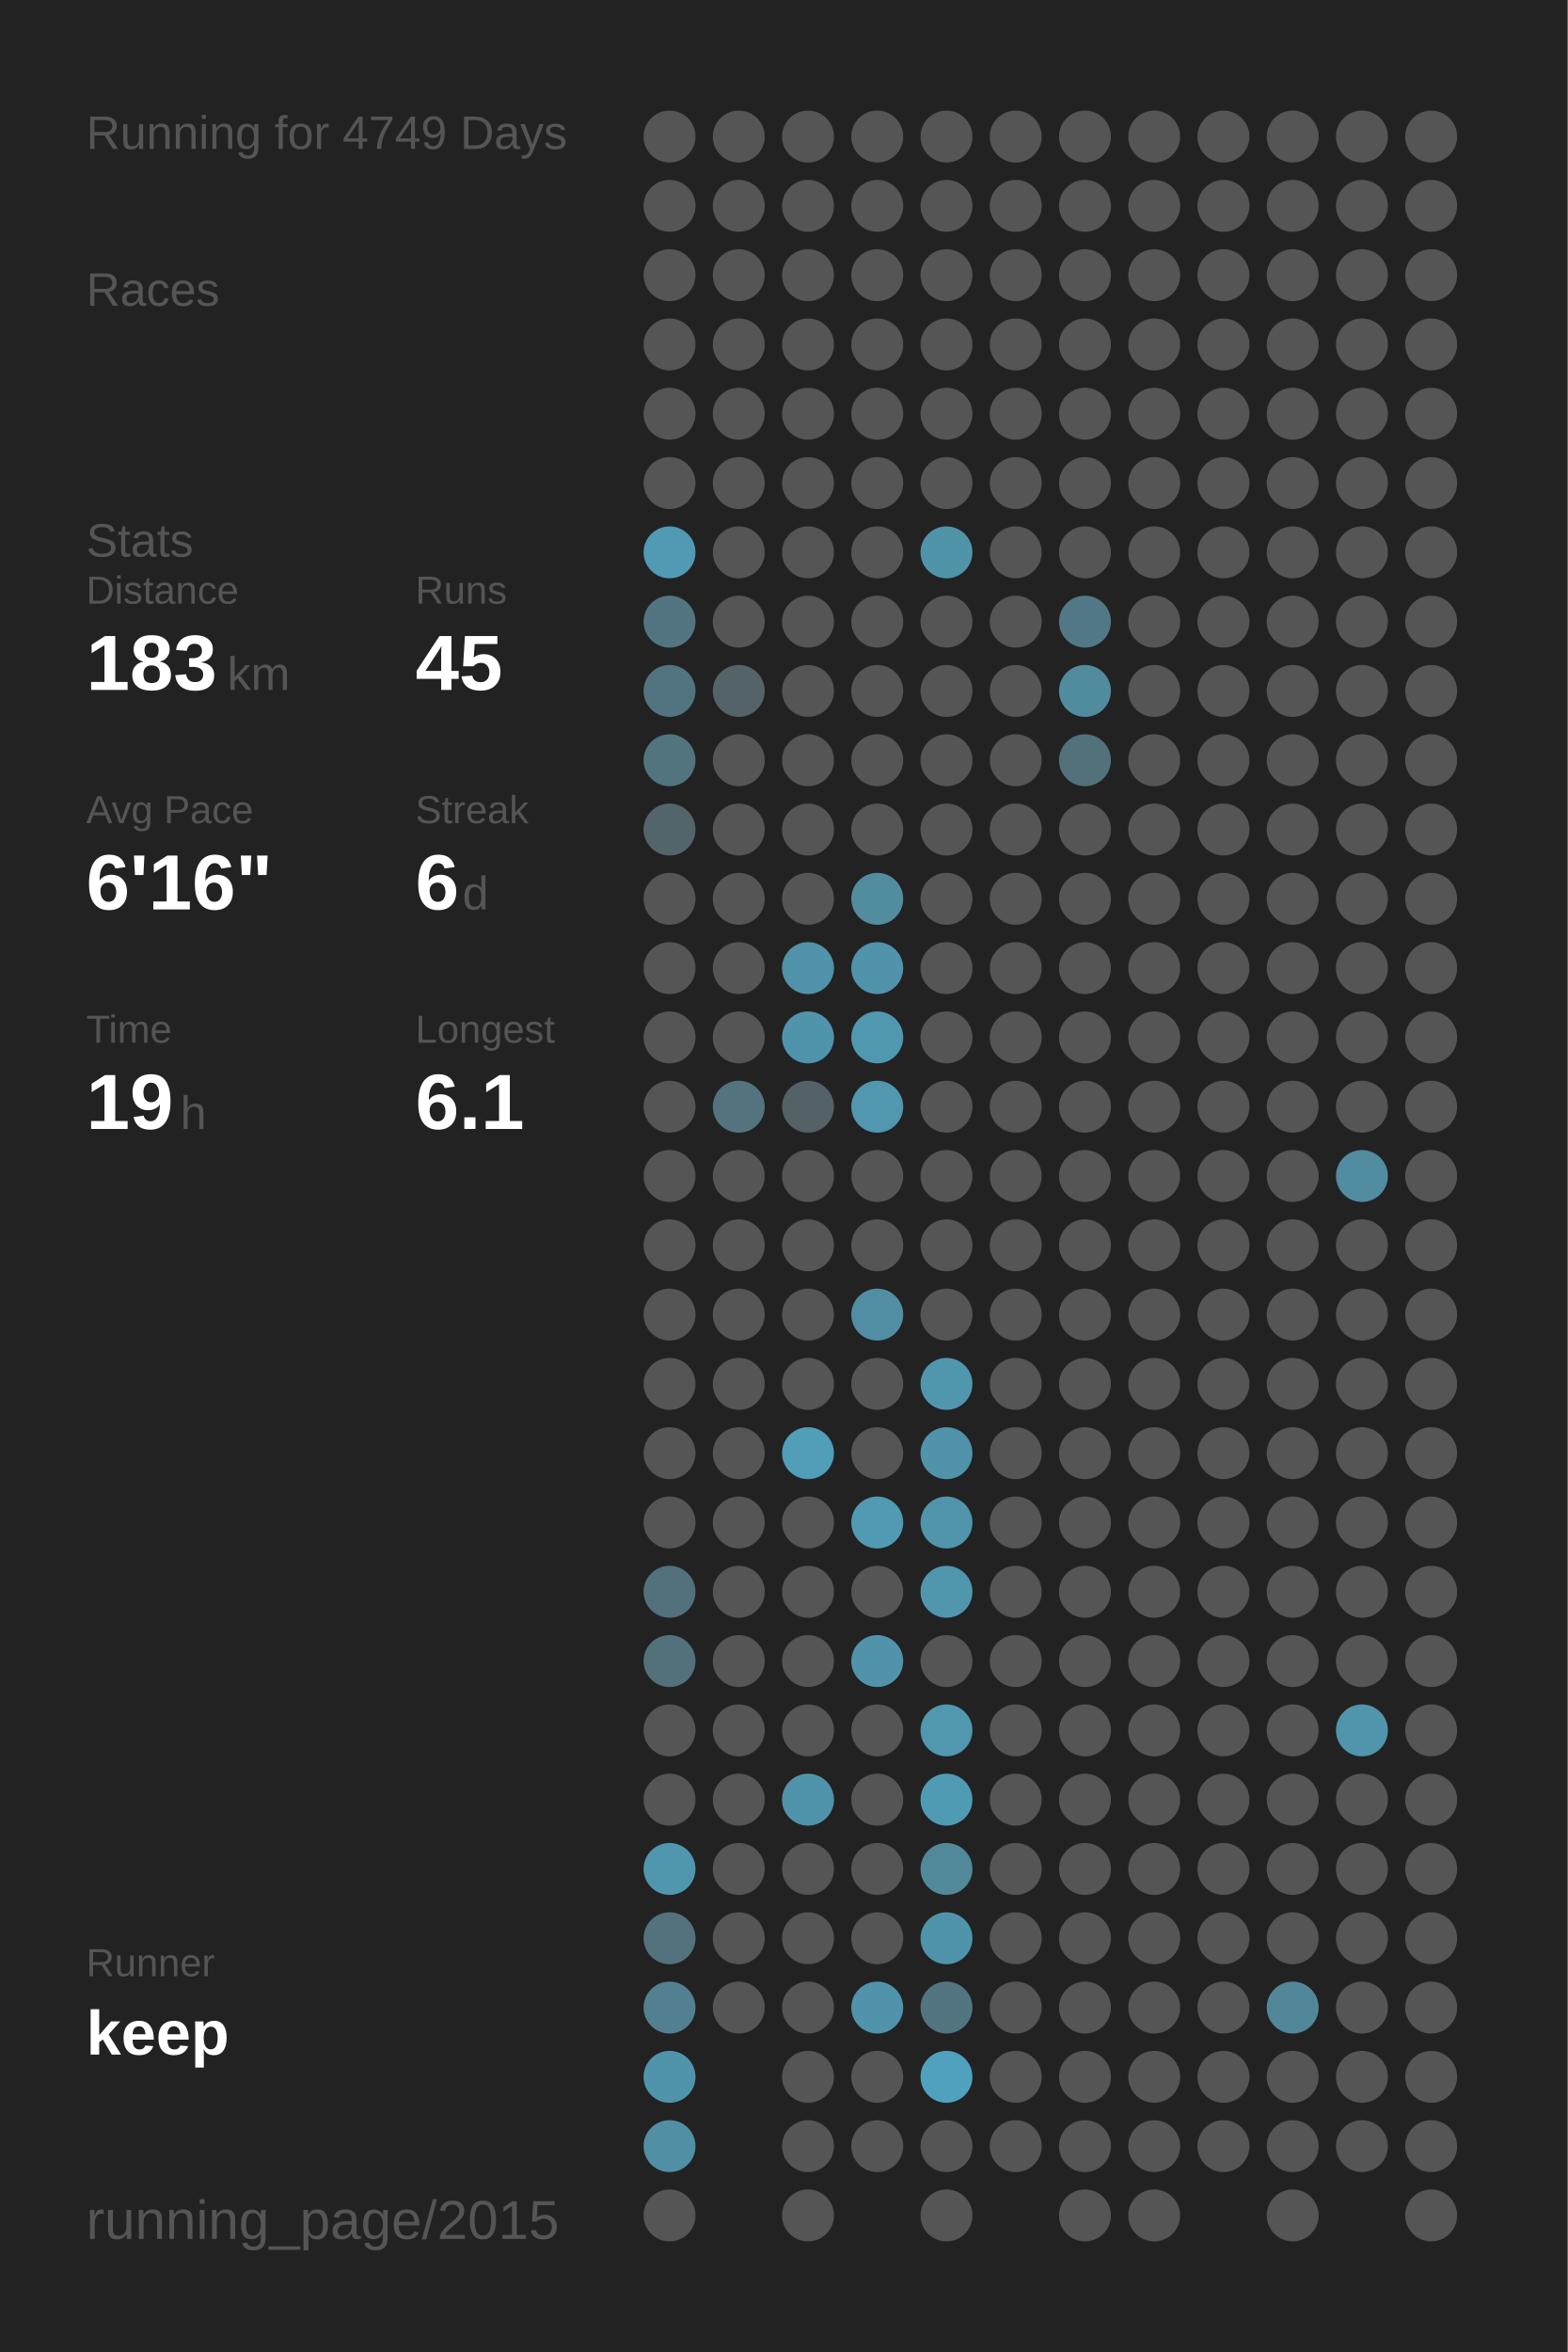
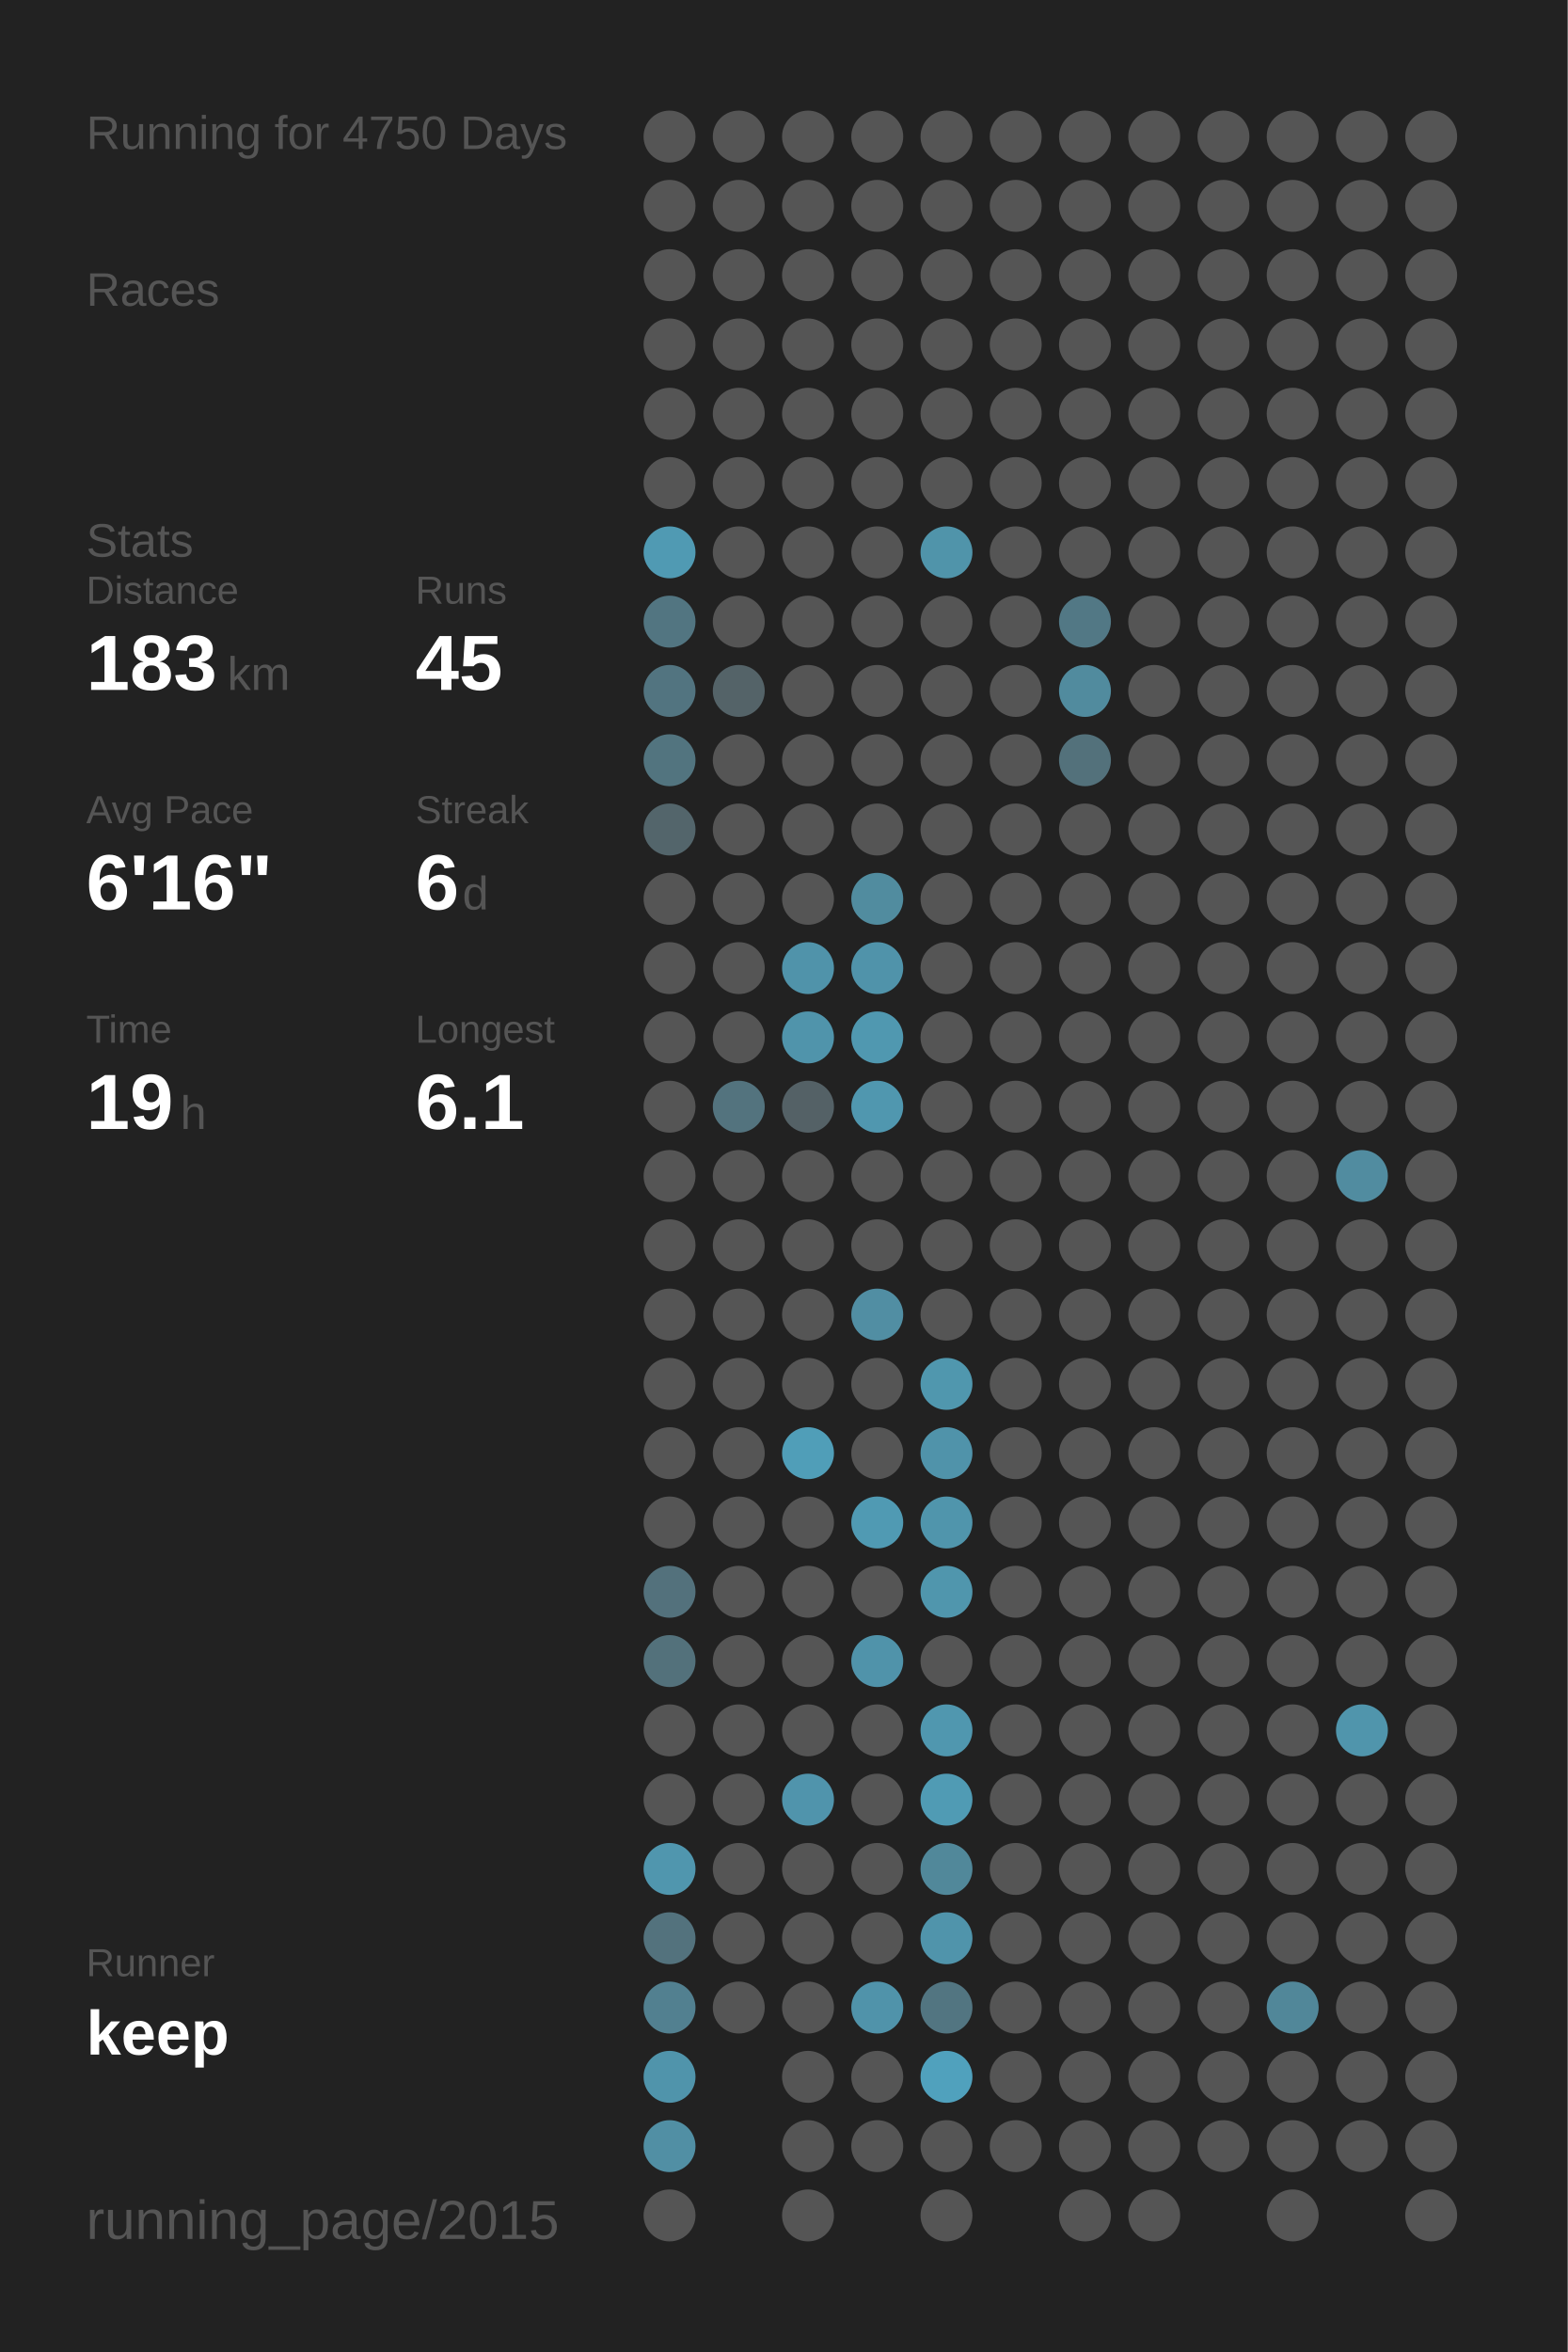
<svg xmlns="http://www.w3.org/2000/svg" baseProfile="full" height="300mm" version="1.1" viewBox="0,0,200,300" width="200mm">
  <defs />
  <rect fill="#222222" height="300" width="200" x="0" y="0" />
-   <text fill="#555555" style="font-size:6px; font-family:Arial;" x="11" y="19">Running for 4749 Days</text>
+   <text fill="#555555" style="font-size:6px; font-family:Arial;" x="11" y="19">Running for 4750 Days</text>
  <text fill="#555555" style="font-size:6px; font-family:Arial;" x="11" y="39">Races</text>
  <text fill="#555555" style="font-size:6px; font-family:Arial;" x="11" y="71">Stats</text>
  <text fill="#555555" style="font-size:5px; font-family:Arial;" x="11" y="77">Distance</text>
  <text fill="#FFFFFF" style="font-size:10px; font-family:Arial; font-weight:bold;" x="11" y="88">183</text>
  <text fill="#555555" style="font-size:6px; font-family:Arial;" x="29" y="88">km</text>
  <text fill="#555555" style="font-size:5px; font-family:Arial;" x="53" y="77">Runs</text>
  <text fill="#FFFFFF" style="font-size:10px; font-family:Arial; font-weight:bold;" x="53" y="88">45</text>
  <text fill="#555555" style="font-size:5px; font-family:Arial;" x="11" y="105">Avg Pace</text>
  <text fill="#FFFFFF" style="font-size:10px; font-family:Arial; font-weight:bold;" x="11" y="116">6'16"</text>
  <text fill="#555555" style="font-size:5px; font-family:Arial;" x="53" y="105">Streak</text>
  <text fill="#FFFFFF" style="font-size:10px; font-family:Arial; font-weight:bold;" x="53" y="116">6</text>
  <text fill="#555555" style="font-size:6px; font-family:Arial;" x="59" y="116">d</text>
  <text fill="#555555" style="font-size:5px; font-family:Arial;" x="11" y="133">Time</text>
  <text fill="#FFFFFF" style="font-size:10px; font-family:Arial; font-weight:bold;" x="11" y="144">19</text>
  <text fill="#555555" style="font-size:6px; font-family:Arial;" x="23" y="144">h</text>
  <text fill="#555555" style="font-size:5px; font-family:Arial;" x="53" y="133">Longest</text>
  <text fill="#FFFFFF" style="font-size:10px; font-family:Arial; font-weight:bold;" x="53" y="144">6.1</text>
  <text fill="#555555" style="font-size:5px; font-family:Arial;" x="11" y="252.065">Runner</text>
  <text fill="#FFFFFF" style="font-size:8px; font-family:Arial; font-weight:bold;" x="11" y="262.065">keep</text>
  <text fill="#555555" style="font-size:7px; font-family:Arial;" x="11" y="285.581">running_page/2015</text>
  <circle cx="85.417" cy="17.419" fill="#555555" r="3.312" />
  <circle cx="85.417" cy="26.258" fill="#555555" r="3.312" />
  <circle cx="85.417" cy="35.097" fill="#555555" r="3.312" />
  <circle cx="85.417" cy="43.935" fill="#555555" r="3.312" />
  <circle cx="85.417" cy="52.774" fill="#555555" r="3.312" />
  <circle cx="85.417" cy="61.613" fill="#555555" r="3.312" />
  <circle cx="85.417" cy="70.452" fill="#509ab3" r="3.312" />
  <circle cx="85.417" cy="79.29" fill="#527581" r="3.312" />
  <circle cx="85.417" cy="88.129" fill="#527480" r="3.312" />
  <circle cx="85.417" cy="96.968" fill="#52747f" r="3.312" />
  <circle cx="85.417" cy="105.806" fill="#53656b" r="3.312" />
  <circle cx="85.417" cy="114.645" fill="#555555" r="3.312" />
  <circle cx="85.417" cy="123.484" fill="#555555" r="3.312" />
  <circle cx="85.417" cy="132.323" fill="#555555" r="3.312" />
  <circle cx="85.417" cy="141.161" fill="#555555" r="3.312" />
  <circle cx="85.417" cy="150" fill="#555555" r="3.312" />
  <circle cx="85.417" cy="158.839" fill="#555555" r="3.312" />
  <circle cx="85.417" cy="167.677" fill="#555555" r="3.312" />
  <circle cx="85.417" cy="176.516" fill="#555555" r="3.312" />
  <circle cx="85.417" cy="185.355" fill="#555555" r="3.312" />
  <circle cx="85.417" cy="194.194" fill="#555555" r="3.312" />
  <circle cx="85.417" cy="203.032" fill="#53717c" r="3.312" />
  <circle cx="85.417" cy="211.871" fill="#53717b" r="3.312" />
  <circle cx="85.417" cy="220.71" fill="#555555" r="3.312" />
  <circle cx="85.417" cy="229.548" fill="#555555" r="3.312" />
  <circle cx="85.417" cy="238.387" fill="#5096ae" r="3.312" />
  <circle cx="85.417" cy="247.226" fill="#53727d" r="3.312" />
  <circle cx="85.417" cy="256.065" fill="#528090" r="3.312" />
  <circle cx="85.417" cy="264.903" fill="#5094ab" r="3.312" />
  <circle cx="85.417" cy="273.742" fill="#518fa4" r="3.312" />
  <circle cx="85.417" cy="282.581" fill="#555555" r="3.312" />
  <circle cx="94.25" cy="17.419" fill="#555555" r="3.312" />
  <circle cx="94.25" cy="26.258" fill="#555555" r="3.312" />
  <circle cx="94.25" cy="35.097" fill="#555555" r="3.312" />
  <circle cx="94.25" cy="43.935" fill="#555555" r="3.312" />
  <circle cx="94.25" cy="52.774" fill="#555555" r="3.312" />
  <circle cx="94.25" cy="61.613" fill="#555555" r="3.312" />
  <circle cx="94.25" cy="70.452" fill="#555555" r="3.312" />
  <circle cx="94.25" cy="79.29" fill="#555555" r="3.312" />
  <circle cx="94.25" cy="88.129" fill="#546368" r="3.312" />
  <circle cx="94.25" cy="96.968" fill="#555555" r="3.312" />
  <circle cx="94.25" cy="105.806" fill="#555555" r="3.312" />
  <circle cx="94.25" cy="114.645" fill="#555555" r="3.312" />
  <circle cx="94.25" cy="123.484" fill="#555555" r="3.312" />
  <circle cx="94.25" cy="132.323" fill="#555555" r="3.312" />
  <circle cx="94.25" cy="141.161" fill="#53737e" r="3.312" />
  <circle cx="94.25" cy="150" fill="#555555" r="3.312" />
  <circle cx="94.25" cy="158.839" fill="#555555" r="3.312" />
  <circle cx="94.25" cy="167.677" fill="#555555" r="3.312" />
  <circle cx="94.25" cy="176.516" fill="#555555" r="3.312" />
  <circle cx="94.25" cy="185.355" fill="#555555" r="3.312" />
  <circle cx="94.25" cy="194.194" fill="#555555" r="3.312" />
  <circle cx="94.25" cy="203.032" fill="#555555" r="3.312" />
  <circle cx="94.25" cy="211.871" fill="#555555" r="3.312" />
  <circle cx="94.25" cy="220.71" fill="#555555" r="3.312" />
  <circle cx="94.25" cy="229.548" fill="#555555" r="3.312" />
  <circle cx="94.25" cy="238.387" fill="#555555" r="3.312" />
  <circle cx="94.25" cy="247.226" fill="#555555" r="3.312" />
  <circle cx="94.25" cy="256.065" fill="#555555" r="3.312" />
  <circle cx="103.083" cy="17.419" fill="#555555" r="3.312" />
  <circle cx="103.083" cy="26.258" fill="#555555" r="3.312" />
  <circle cx="103.083" cy="35.097" fill="#555555" r="3.312" />
  <circle cx="103.083" cy="43.935" fill="#555555" r="3.312" />
  <circle cx="103.083" cy="52.774" fill="#555555" r="3.312" />
  <circle cx="103.083" cy="61.613" fill="#555555" r="3.312" />
  <circle cx="103.083" cy="70.452" fill="#555555" r="3.312" />
  <circle cx="103.083" cy="79.29" fill="#555555" r="3.312" />
  <circle cx="103.083" cy="88.129" fill="#555555" r="3.312" />
  <circle cx="103.083" cy="96.968" fill="#555555" r="3.312" />
  <circle cx="103.083" cy="105.806" fill="#555555" r="3.312" />
  <circle cx="103.083" cy="114.645" fill="#555555" r="3.312" />
  <circle cx="103.083" cy="123.484" fill="#5093aa" r="3.312" />
  <circle cx="103.083" cy="132.323" fill="#5094ab" r="3.312" />
  <circle cx="103.083" cy="141.161" fill="#546166" r="3.312" />
  <circle cx="103.083" cy="150" fill="#555555" r="3.312" />
  <circle cx="103.083" cy="158.839" fill="#555555" r="3.312" />
  <circle cx="103.083" cy="167.677" fill="#555555" r="3.312" />
  <circle cx="103.083" cy="176.516" fill="#555555" r="3.312" />
  <circle cx="103.083" cy="185.355" fill="#509eb8" r="3.312" />
  <circle cx="103.083" cy="194.194" fill="#555555" r="3.312" />
  <circle cx="103.083" cy="203.032" fill="#555555" r="3.312" />
  <circle cx="103.083" cy="211.871" fill="#555555" r="3.312" />
  <circle cx="103.083" cy="220.71" fill="#555555" r="3.312" />
  <circle cx="103.083" cy="229.548" fill="#5094ac" r="3.312" />
  <circle cx="103.083" cy="238.387" fill="#555555" r="3.312" />
  <circle cx="103.083" cy="247.226" fill="#555555" r="3.312" />
  <circle cx="103.083" cy="256.065" fill="#555555" r="3.312" />
  <circle cx="103.083" cy="264.903" fill="#555555" r="3.312" />
  <circle cx="103.083" cy="273.742" fill="#555555" r="3.312" />
  <circle cx="103.083" cy="282.581" fill="#555555" r="3.312" />
  <circle cx="111.917" cy="17.419" fill="#555555" r="3.312" />
  <circle cx="111.917" cy="26.258" fill="#555555" r="3.312" />
  <circle cx="111.917" cy="35.097" fill="#555555" r="3.312" />
  <circle cx="111.917" cy="43.935" fill="#555555" r="3.312" />
  <circle cx="111.917" cy="52.774" fill="#555555" r="3.312" />
  <circle cx="111.917" cy="61.613" fill="#555555" r="3.312" />
  <circle cx="111.917" cy="70.452" fill="#555555" r="3.312" />
  <circle cx="111.917" cy="79.29" fill="#555555" r="3.312" />
  <circle cx="111.917" cy="88.129" fill="#555555" r="3.312" />
  <circle cx="111.917" cy="96.968" fill="#555555" r="3.312" />
  <circle cx="111.917" cy="105.806" fill="#555555" r="3.312" />
  <circle cx="111.917" cy="114.645" fill="#518c9f" r="3.312" />
  <circle cx="111.917" cy="123.484" fill="#5093aa" r="3.312" />
  <circle cx="111.917" cy="132.323" fill="#5098b0" r="3.312" />
  <circle cx="111.917" cy="141.161" fill="#5097af" r="3.312" />
  <circle cx="111.917" cy="150" fill="#555555" r="3.312" />
  <circle cx="111.917" cy="158.839" fill="#555555" r="3.312" />
  <circle cx="111.917" cy="167.677" fill="#518ea3" r="3.312" />
  <circle cx="111.917" cy="176.516" fill="#555555" r="3.312" />
  <circle cx="111.917" cy="185.355" fill="#555555" r="3.312" />
  <circle cx="111.917" cy="194.194" fill="#509ab3" r="3.312" />
  <circle cx="111.917" cy="203.032" fill="#555555" r="3.312" />
  <circle cx="111.917" cy="211.871" fill="#5093aa" r="3.312" />
  <circle cx="111.917" cy="220.71" fill="#555555" r="3.312" />
  <circle cx="111.917" cy="229.548" fill="#555555" r="3.312" />
  <circle cx="111.917" cy="238.387" fill="#555555" r="3.312" />
  <circle cx="111.917" cy="247.226" fill="#555555" r="3.312" />
  <circle cx="111.917" cy="256.065" fill="#5093aa" r="3.312" />
  <circle cx="111.917" cy="264.903" fill="#555555" r="3.312" />
  <circle cx="111.917" cy="273.742" fill="#555555" r="3.312" />
  <circle cx="120.75" cy="17.419" fill="#555555" r="3.312" />
  <circle cx="120.75" cy="26.258" fill="#555555" r="3.312" />
  <circle cx="120.75" cy="35.097" fill="#555555" r="3.312" />
  <circle cx="120.75" cy="43.935" fill="#555555" r="3.312" />
  <circle cx="120.75" cy="52.774" fill="#555555" r="3.312" />
  <circle cx="120.75" cy="61.613" fill="#555555" r="3.312" />
  <circle cx="120.75" cy="70.452" fill="#5094aa" r="3.312" />
  <circle cx="120.75" cy="79.29" fill="#555555" r="3.312" />
  <circle cx="120.75" cy="88.129" fill="#555555" r="3.312" />
  <circle cx="120.75" cy="96.968" fill="#555555" r="3.312" />
  <circle cx="120.75" cy="105.806" fill="#555555" r="3.312" />
  <circle cx="120.75" cy="114.645" fill="#555555" r="3.312" />
  <circle cx="120.75" cy="123.484" fill="#555555" r="3.312" />
  <circle cx="120.75" cy="132.323" fill="#555555" r="3.312" />
  <circle cx="120.75" cy="141.161" fill="#555555" r="3.312" />
  <circle cx="120.75" cy="150" fill="#555555" r="3.312" />
  <circle cx="120.75" cy="158.839" fill="#555555" r="3.312" />
  <circle cx="120.75" cy="167.677" fill="#555555" r="3.312" />
  <circle cx="120.75" cy="176.516" fill="#5097ae" r="3.312" />
  <circle cx="120.75" cy="185.355" fill="#5093aa" r="3.312" />
  <circle cx="120.75" cy="194.194" fill="#5095ac" r="3.312" />
  <circle cx="120.75" cy="203.032" fill="#5096ad" r="3.312" />
  <circle cx="120.75" cy="211.871" fill="#555555" r="3.312" />
  <circle cx="120.75" cy="220.71" fill="#5097af" r="3.312" />
  <circle cx="120.75" cy="229.548" fill="#509bb4" r="3.312" />
  <circle cx="120.75" cy="238.387" fill="#51889a" r="3.312" />
  <circle cx="120.75" cy="247.226" fill="#5094ab" r="3.312" />
  <circle cx="120.75" cy="256.065" fill="#527581" r="3.312" />
  <circle cx="120.75" cy="264.903" fill="#50a1bd" r="3.312" />
  <circle cx="120.75" cy="273.742" fill="#555555" r="3.312" />
  <circle cx="120.75" cy="282.581" fill="#555555" r="3.312" />
  <circle cx="129.583" cy="17.419" fill="#555555" r="3.312" />
  <circle cx="129.583" cy="26.258" fill="#555555" r="3.312" />
  <circle cx="129.583" cy="35.097" fill="#555555" r="3.312" />
  <circle cx="129.583" cy="43.935" fill="#555555" r="3.312" />
  <circle cx="129.583" cy="52.774" fill="#555555" r="3.312" />
  <circle cx="129.583" cy="61.613" fill="#555555" r="3.312" />
  <circle cx="129.583" cy="70.452" fill="#555555" r="3.312" />
  <circle cx="129.583" cy="79.29" fill="#555555" r="3.312" />
  <circle cx="129.583" cy="88.129" fill="#555555" r="3.312" />
  <circle cx="129.583" cy="96.968" fill="#555555" r="3.312" />
  <circle cx="129.583" cy="105.806" fill="#555555" r="3.312" />
  <circle cx="129.583" cy="114.645" fill="#555555" r="3.312" />
  <circle cx="129.583" cy="123.484" fill="#555555" r="3.312" />
  <circle cx="129.583" cy="132.323" fill="#555555" r="3.312" />
  <circle cx="129.583" cy="141.161" fill="#555555" r="3.312" />
  <circle cx="129.583" cy="150" fill="#555555" r="3.312" />
  <circle cx="129.583" cy="158.839" fill="#555555" r="3.312" />
  <circle cx="129.583" cy="167.677" fill="#555555" r="3.312" />
  <circle cx="129.583" cy="176.516" fill="#555555" r="3.312" />
  <circle cx="129.583" cy="185.355" fill="#555555" r="3.312" />
  <circle cx="129.583" cy="194.194" fill="#555555" r="3.312" />
  <circle cx="129.583" cy="203.032" fill="#555555" r="3.312" />
  <circle cx="129.583" cy="211.871" fill="#555555" r="3.312" />
  <circle cx="129.583" cy="220.71" fill="#555555" r="3.312" />
  <circle cx="129.583" cy="229.548" fill="#555555" r="3.312" />
  <circle cx="129.583" cy="238.387" fill="#555555" r="3.312" />
  <circle cx="129.583" cy="247.226" fill="#555555" r="3.312" />
  <circle cx="129.583" cy="256.065" fill="#555555" r="3.312" />
  <circle cx="129.583" cy="264.903" fill="#555555" r="3.312" />
  <circle cx="129.583" cy="273.742" fill="#555555" r="3.312" />
  <circle cx="138.417" cy="17.419" fill="#555555" r="3.312" />
  <circle cx="138.417" cy="26.258" fill="#555555" r="3.312" />
  <circle cx="138.417" cy="35.097" fill="#555555" r="3.312" />
  <circle cx="138.417" cy="43.935" fill="#555555" r="3.312" />
  <circle cx="138.417" cy="52.774" fill="#555555" r="3.312" />
  <circle cx="138.417" cy="61.613" fill="#555555" r="3.312" />
  <circle cx="138.417" cy="70.452" fill="#555555" r="3.312" />
  <circle cx="138.417" cy="79.29" fill="#527885" r="3.312" />
  <circle cx="138.417" cy="88.129" fill="#518b9e" r="3.312" />
  <circle cx="138.417" cy="96.968" fill="#53717b" r="3.312" />
  <circle cx="138.417" cy="105.806" fill="#555555" r="3.312" />
  <circle cx="138.417" cy="114.645" fill="#555555" r="3.312" />
  <circle cx="138.417" cy="123.484" fill="#555555" r="3.312" />
  <circle cx="138.417" cy="132.323" fill="#555555" r="3.312" />
  <circle cx="138.417" cy="141.161" fill="#555555" r="3.312" />
  <circle cx="138.417" cy="150" fill="#555555" r="3.312" />
  <circle cx="138.417" cy="158.839" fill="#555555" r="3.312" />
  <circle cx="138.417" cy="167.677" fill="#555555" r="3.312" />
  <circle cx="138.417" cy="176.516" fill="#555555" r="3.312" />
  <circle cx="138.417" cy="185.355" fill="#555555" r="3.312" />
  <circle cx="138.417" cy="194.194" fill="#555555" r="3.312" />
  <circle cx="138.417" cy="203.032" fill="#555555" r="3.312" />
  <circle cx="138.417" cy="211.871" fill="#555555" r="3.312" />
  <circle cx="138.417" cy="220.71" fill="#555555" r="3.312" />
  <circle cx="138.417" cy="229.548" fill="#555555" r="3.312" />
  <circle cx="138.417" cy="238.387" fill="#555555" r="3.312" />
  <circle cx="138.417" cy="247.226" fill="#555555" r="3.312" />
  <circle cx="138.417" cy="256.065" fill="#555555" r="3.312" />
  <circle cx="138.417" cy="264.903" fill="#555555" r="3.312" />
  <circle cx="138.417" cy="273.742" fill="#555555" r="3.312" />
  <circle cx="138.417" cy="282.581" fill="#555555" r="3.312" />
  <circle cx="147.25" cy="17.419" fill="#555555" r="3.312" />
  <circle cx="147.25" cy="26.258" fill="#555555" r="3.312" />
  <circle cx="147.25" cy="35.097" fill="#555555" r="3.312" />
  <circle cx="147.25" cy="43.935" fill="#555555" r="3.312" />
  <circle cx="147.25" cy="52.774" fill="#555555" r="3.312" />
  <circle cx="147.25" cy="61.613" fill="#555555" r="3.312" />
  <circle cx="147.25" cy="70.452" fill="#555555" r="3.312" />
  <circle cx="147.25" cy="79.29" fill="#555555" r="3.312" />
  <circle cx="147.25" cy="88.129" fill="#555555" r="3.312" />
  <circle cx="147.25" cy="96.968" fill="#555555" r="3.312" />
  <circle cx="147.25" cy="105.806" fill="#555555" r="3.312" />
  <circle cx="147.25" cy="114.645" fill="#555555" r="3.312" />
  <circle cx="147.25" cy="123.484" fill="#555555" r="3.312" />
  <circle cx="147.25" cy="132.323" fill="#555555" r="3.312" />
  <circle cx="147.25" cy="141.161" fill="#555555" r="3.312" />
  <circle cx="147.25" cy="150" fill="#555555" r="3.312" />
  <circle cx="147.25" cy="158.839" fill="#555555" r="3.312" />
  <circle cx="147.25" cy="167.677" fill="#555555" r="3.312" />
  <circle cx="147.25" cy="176.516" fill="#555555" r="3.312" />
  <circle cx="147.25" cy="185.355" fill="#555555" r="3.312" />
  <circle cx="147.25" cy="194.194" fill="#555555" r="3.312" />
  <circle cx="147.25" cy="203.032" fill="#555555" r="3.312" />
  <circle cx="147.25" cy="211.871" fill="#555555" r="3.312" />
  <circle cx="147.25" cy="220.71" fill="#555555" r="3.312" />
  <circle cx="147.25" cy="229.548" fill="#555555" r="3.312" />
  <circle cx="147.25" cy="238.387" fill="#555555" r="3.312" />
  <circle cx="147.25" cy="247.226" fill="#555555" r="3.312" />
  <circle cx="147.25" cy="256.065" fill="#555555" r="3.312" />
  <circle cx="147.25" cy="264.903" fill="#555555" r="3.312" />
  <circle cx="147.25" cy="273.742" fill="#555555" r="3.312" />
  <circle cx="147.25" cy="282.581" fill="#555555" r="3.312" />
  <circle cx="156.083" cy="17.419" fill="#555555" r="3.312" />
  <circle cx="156.083" cy="26.258" fill="#555555" r="3.312" />
  <circle cx="156.083" cy="35.097" fill="#555555" r="3.312" />
  <circle cx="156.083" cy="43.935" fill="#555555" r="3.312" />
  <circle cx="156.083" cy="52.774" fill="#555555" r="3.312" />
  <circle cx="156.083" cy="61.613" fill="#555555" r="3.312" />
  <circle cx="156.083" cy="70.452" fill="#555555" r="3.312" />
  <circle cx="156.083" cy="79.29" fill="#555555" r="3.312" />
  <circle cx="156.083" cy="88.129" fill="#555555" r="3.312" />
  <circle cx="156.083" cy="96.968" fill="#555555" r="3.312" />
  <circle cx="156.083" cy="105.806" fill="#555555" r="3.312" />
  <circle cx="156.083" cy="114.645" fill="#555555" r="3.312" />
  <circle cx="156.083" cy="123.484" fill="#555555" r="3.312" />
  <circle cx="156.083" cy="132.323" fill="#555555" r="3.312" />
  <circle cx="156.083" cy="141.161" fill="#555555" r="3.312" />
  <circle cx="156.083" cy="150" fill="#555555" r="3.312" />
  <circle cx="156.083" cy="158.839" fill="#555555" r="3.312" />
  <circle cx="156.083" cy="167.677" fill="#555555" r="3.312" />
  <circle cx="156.083" cy="176.516" fill="#555555" r="3.312" />
  <circle cx="156.083" cy="185.355" fill="#555555" r="3.312" />
  <circle cx="156.083" cy="194.194" fill="#555555" r="3.312" />
  <circle cx="156.083" cy="203.032" fill="#555555" r="3.312" />
  <circle cx="156.083" cy="211.871" fill="#555555" r="3.312" />
  <circle cx="156.083" cy="220.71" fill="#555555" r="3.312" />
  <circle cx="156.083" cy="229.548" fill="#555555" r="3.312" />
  <circle cx="156.083" cy="238.387" fill="#555555" r="3.312" />
  <circle cx="156.083" cy="247.226" fill="#555555" r="3.312" />
  <circle cx="156.083" cy="256.065" fill="#555555" r="3.312" />
  <circle cx="156.083" cy="264.903" fill="#555555" r="3.312" />
  <circle cx="156.083" cy="273.742" fill="#555555" r="3.312" />
  <circle cx="164.917" cy="17.419" fill="#555555" r="3.312" />
  <circle cx="164.917" cy="26.258" fill="#555555" r="3.312" />
  <circle cx="164.917" cy="35.097" fill="#555555" r="3.312" />
  <circle cx="164.917" cy="43.935" fill="#555555" r="3.312" />
  <circle cx="164.917" cy="52.774" fill="#555555" r="3.312" />
  <circle cx="164.917" cy="61.613" fill="#555555" r="3.312" />
  <circle cx="164.917" cy="70.452" fill="#555555" r="3.312" />
  <circle cx="164.917" cy="79.29" fill="#555555" r="3.312" />
  <circle cx="164.917" cy="88.129" fill="#555555" r="3.312" />
  <circle cx="164.917" cy="96.968" fill="#555555" r="3.312" />
  <circle cx="164.917" cy="105.806" fill="#555555" r="3.312" />
  <circle cx="164.917" cy="114.645" fill="#555555" r="3.312" />
  <circle cx="164.917" cy="123.484" fill="#555555" r="3.312" />
  <circle cx="164.917" cy="132.323" fill="#555555" r="3.312" />
  <circle cx="164.917" cy="141.161" fill="#555555" r="3.312" />
  <circle cx="164.917" cy="150" fill="#555555" r="3.312" />
  <circle cx="164.917" cy="158.839" fill="#555555" r="3.312" />
  <circle cx="164.917" cy="167.677" fill="#555555" r="3.312" />
  <circle cx="164.917" cy="176.516" fill="#555555" r="3.312" />
  <circle cx="164.917" cy="185.355" fill="#555555" r="3.312" />
  <circle cx="164.917" cy="194.194" fill="#555555" r="3.312" />
  <circle cx="164.917" cy="203.032" fill="#555555" r="3.312" />
  <circle cx="164.917" cy="211.871" fill="#555555" r="3.312" />
  <circle cx="164.917" cy="220.71" fill="#555555" r="3.312" />
  <circle cx="164.917" cy="229.548" fill="#555555" r="3.312" />
  <circle cx="164.917" cy="238.387" fill="#555555" r="3.312" />
  <circle cx="164.917" cy="247.226" fill="#555555" r="3.312" />
  <circle cx="164.917" cy="256.065" fill="#518799" r="3.312" />
  <circle cx="164.917" cy="264.903" fill="#555555" r="3.312" />
  <circle cx="164.917" cy="273.742" fill="#555555" r="3.312" />
  <circle cx="164.917" cy="282.581" fill="#555555" r="3.312" />
  <circle cx="173.75" cy="17.419" fill="#555555" r="3.312" />
  <circle cx="173.75" cy="26.258" fill="#555555" r="3.312" />
  <circle cx="173.75" cy="35.097" fill="#555555" r="3.312" />
  <circle cx="173.75" cy="43.935" fill="#555555" r="3.312" />
  <circle cx="173.75" cy="52.774" fill="#555555" r="3.312" />
  <circle cx="173.75" cy="61.613" fill="#555555" r="3.312" />
  <circle cx="173.75" cy="70.452" fill="#555555" r="3.312" />
  <circle cx="173.75" cy="79.29" fill="#555555" r="3.312" />
  <circle cx="173.75" cy="88.129" fill="#555555" r="3.312" />
  <circle cx="173.75" cy="96.968" fill="#555555" r="3.312" />
  <circle cx="173.75" cy="105.806" fill="#555555" r="3.312" />
  <circle cx="173.75" cy="114.645" fill="#555555" r="3.312" />
  <circle cx="173.75" cy="123.484" fill="#555555" r="3.312" />
  <circle cx="173.75" cy="132.323" fill="#555555" r="3.312" />
  <circle cx="173.75" cy="141.161" fill="#555555" r="3.312" />
  <circle cx="173.75" cy="150" fill="#518ca0" r="3.312" />
  <circle cx="173.75" cy="158.839" fill="#555555" r="3.312" />
  <circle cx="173.75" cy="167.677" fill="#555555" r="3.312" />
  <circle cx="173.75" cy="176.516" fill="#555555" r="3.312" />
  <circle cx="173.75" cy="185.355" fill="#555555" r="3.312" />
  <circle cx="173.75" cy="194.194" fill="#555555" r="3.312" />
  <circle cx="173.75" cy="203.032" fill="#555555" r="3.312" />
  <circle cx="173.75" cy="211.871" fill="#555555" r="3.312" />
  <circle cx="173.75" cy="220.71" fill="#5095ac" r="3.312" />
  <circle cx="173.75" cy="229.548" fill="#555555" r="3.312" />
  <circle cx="173.75" cy="238.387" fill="#555555" r="3.312" />
  <circle cx="173.75" cy="247.226" fill="#555555" r="3.312" />
  <circle cx="173.75" cy="256.065" fill="#555555" r="3.312" />
  <circle cx="173.75" cy="264.903" fill="#555555" r="3.312" />
  <circle cx="173.75" cy="273.742" fill="#555555" r="3.312" />
  <circle cx="182.583" cy="17.419" fill="#555555" r="3.312" />
  <circle cx="182.583" cy="26.258" fill="#555555" r="3.312" />
  <circle cx="182.583" cy="35.097" fill="#555555" r="3.312" />
  <circle cx="182.583" cy="43.935" fill="#555555" r="3.312" />
  <circle cx="182.583" cy="52.774" fill="#555555" r="3.312" />
  <circle cx="182.583" cy="61.613" fill="#555555" r="3.312" />
  <circle cx="182.583" cy="70.452" fill="#555555" r="3.312" />
  <circle cx="182.583" cy="79.29" fill="#555555" r="3.312" />
  <circle cx="182.583" cy="88.129" fill="#555555" r="3.312" />
  <circle cx="182.583" cy="96.968" fill="#555555" r="3.312" />
  <circle cx="182.583" cy="105.806" fill="#555555" r="3.312" />
  <circle cx="182.583" cy="114.645" fill="#555555" r="3.312" />
  <circle cx="182.583" cy="123.484" fill="#555555" r="3.312" />
  <circle cx="182.583" cy="132.323" fill="#555555" r="3.312" />
  <circle cx="182.583" cy="141.161" fill="#555555" r="3.312" />
  <circle cx="182.583" cy="150" fill="#555555" r="3.312" />
  <circle cx="182.583" cy="158.839" fill="#555555" r="3.312" />
  <circle cx="182.583" cy="167.677" fill="#555555" r="3.312" />
  <circle cx="182.583" cy="176.516" fill="#555555" r="3.312" />
  <circle cx="182.583" cy="185.355" fill="#555555" r="3.312" />
  <circle cx="182.583" cy="194.194" fill="#555555" r="3.312" />
  <circle cx="182.583" cy="203.032" fill="#555555" r="3.312" />
  <circle cx="182.583" cy="211.871" fill="#555555" r="3.312" />
  <circle cx="182.583" cy="220.71" fill="#555555" r="3.312" />
  <circle cx="182.583" cy="229.548" fill="#555555" r="3.312" />
  <circle cx="182.583" cy="238.387" fill="#555555" r="3.312" />
  <circle cx="182.583" cy="247.226" fill="#555555" r="3.312" />
  <circle cx="182.583" cy="256.065" fill="#555555" r="3.312" />
  <circle cx="182.583" cy="264.903" fill="#555555" r="3.312" />
  <circle cx="182.583" cy="273.742" fill="#555555" r="3.312" />
  <circle cx="182.583" cy="282.581" fill="#555555" r="3.312" />
</svg>
